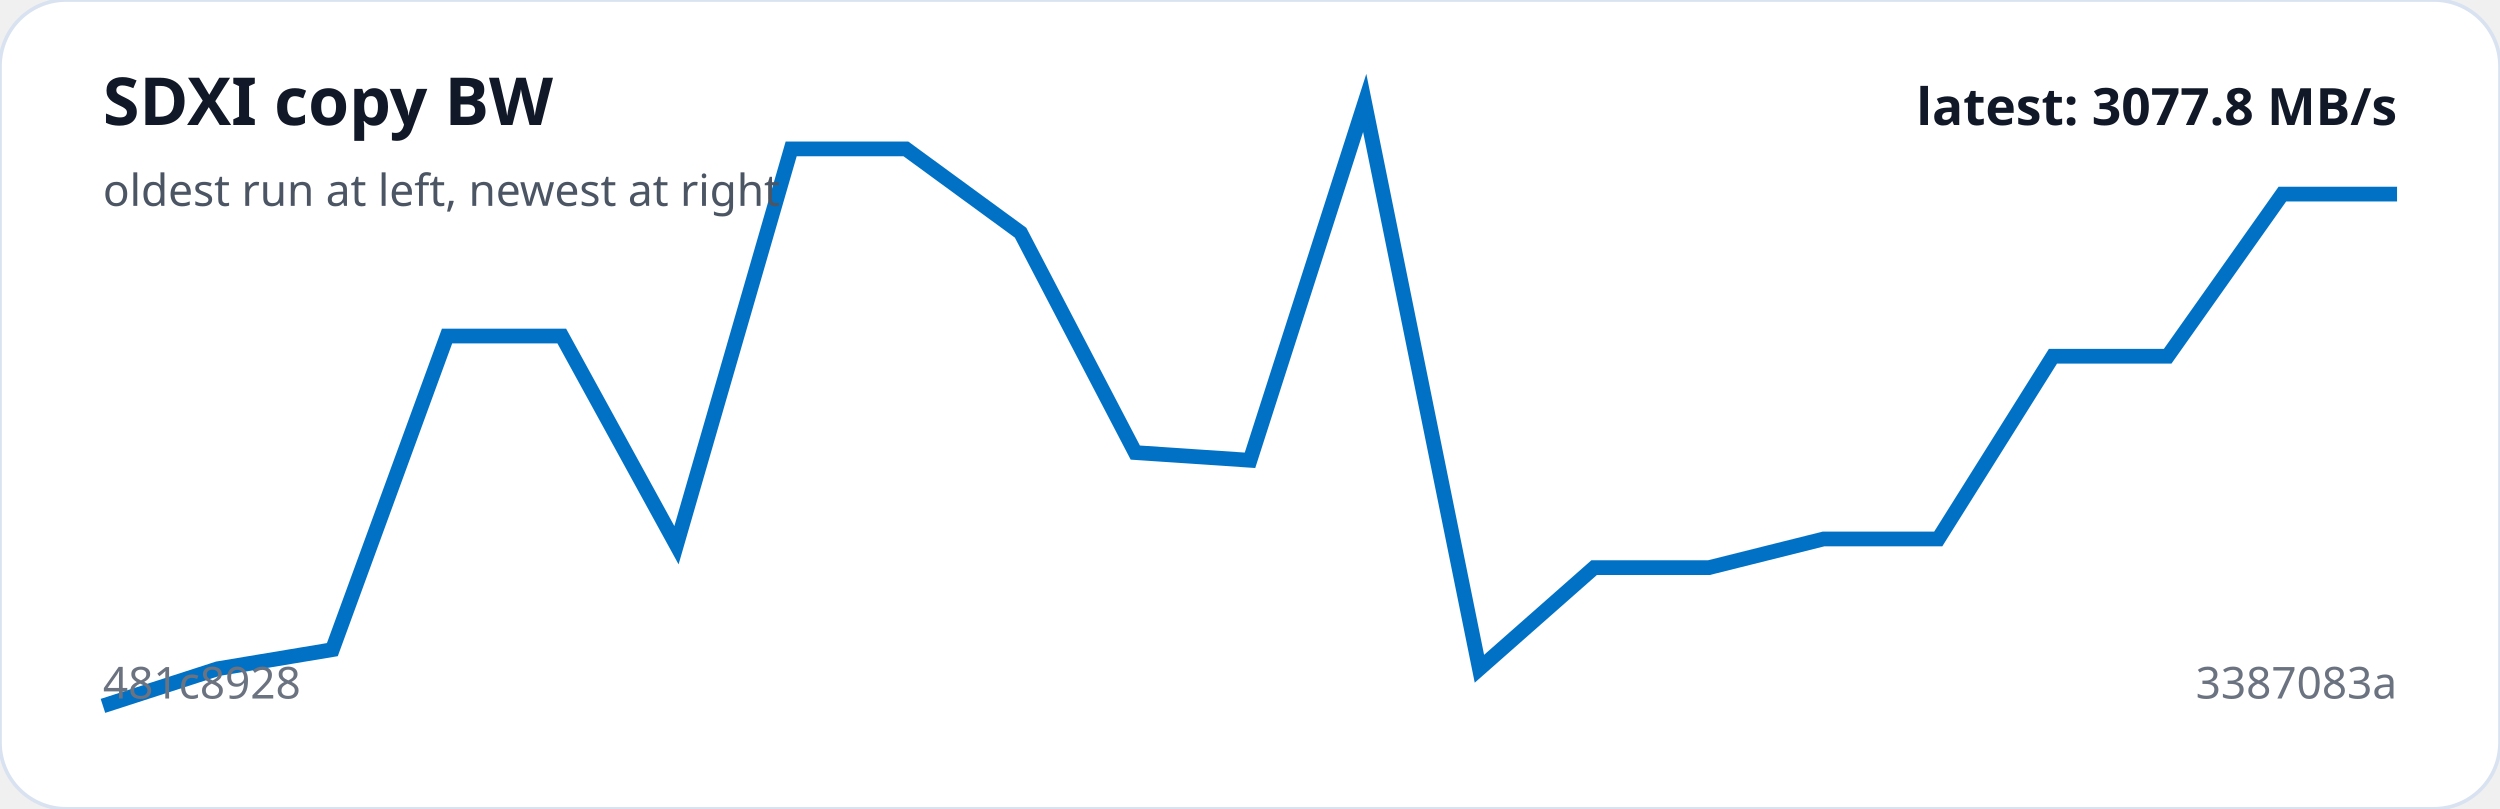
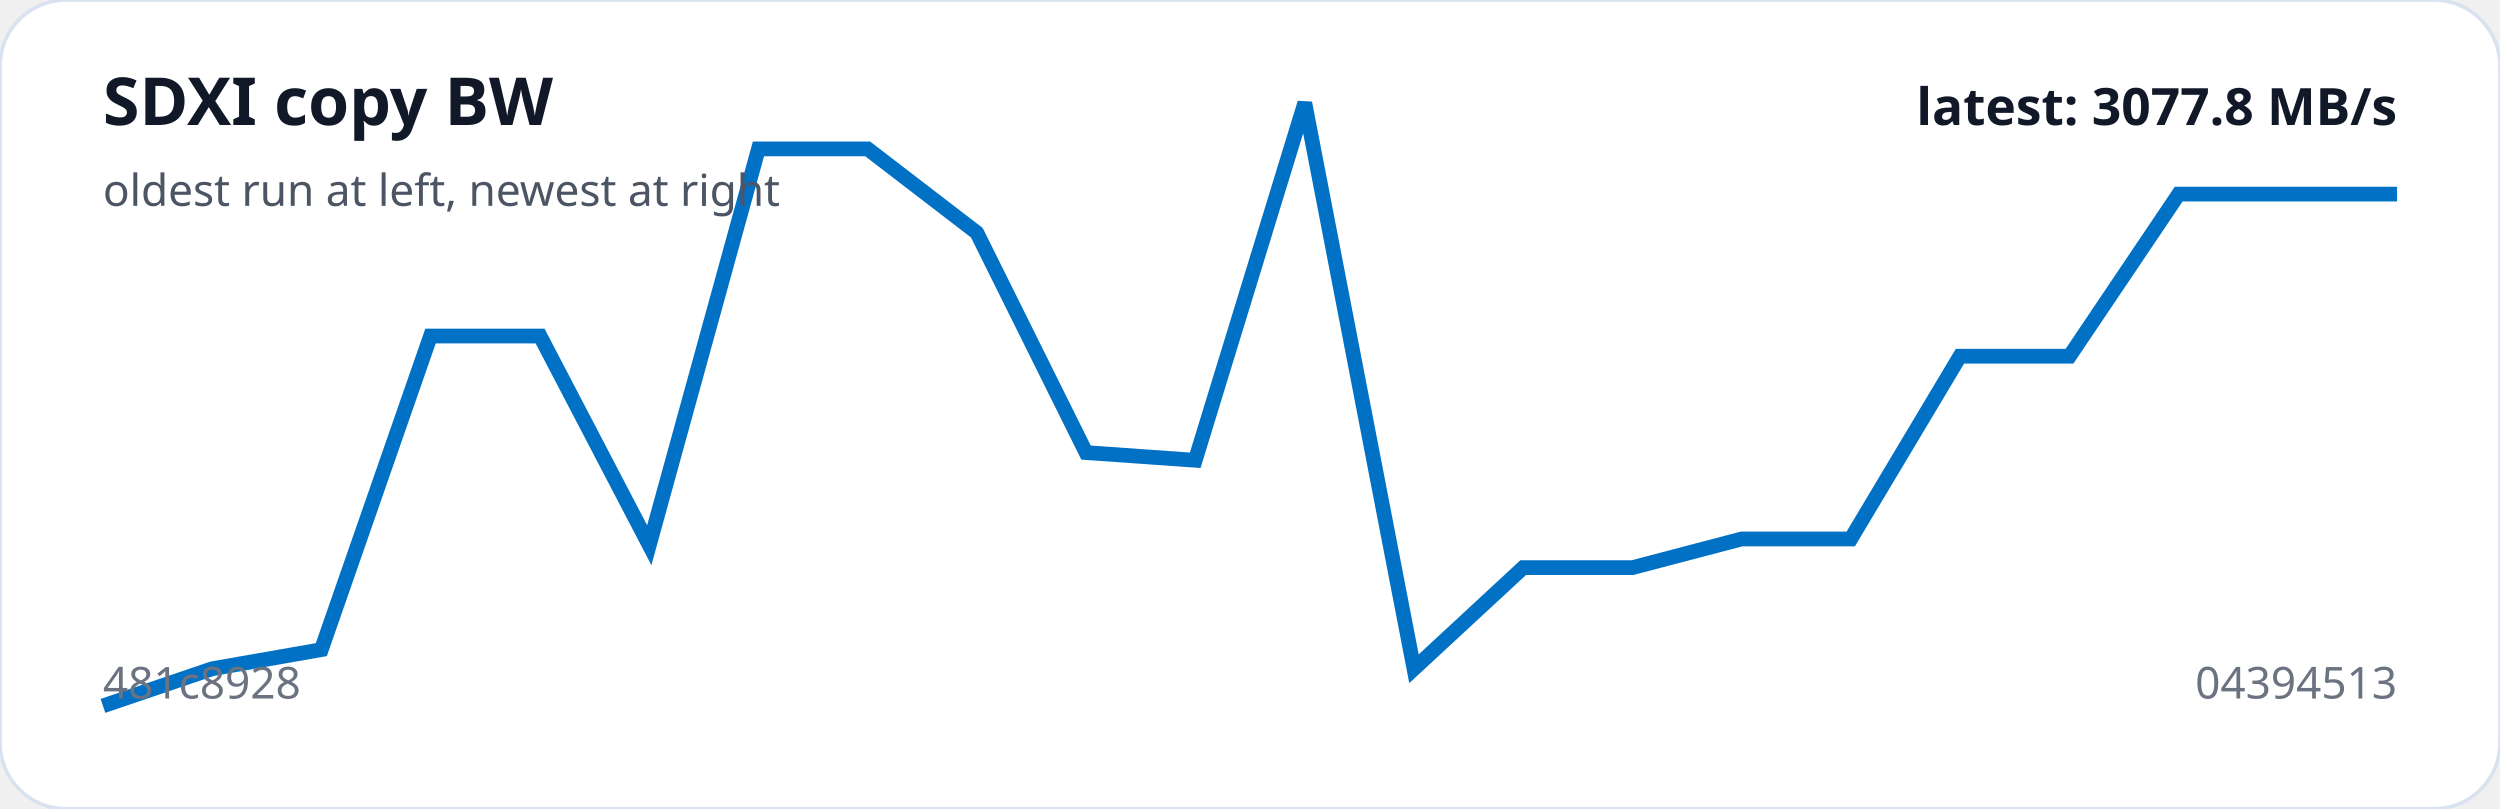
<svg xmlns="http://www.w3.org/2000/svg" viewBox="0 0 680 220" width="100%" role="img" aria-label="SDXI copy BW trend">
  <rect width="100%" height="100%" rx="18" fill="#ffffff" stroke="#d9e2f0" />
-   <polyline fill="none" stroke="#0071C5" stroke-width="4" points="28.0,192.0 59.2,181.9 90.4,176.7 121.6,91.4 152.8,91.4 184.0,148.3 215.2,40.5 246.4,40.5 277.6,63.3 308.8,123.1 340.0,125.2 371.2,28.0 402.4,181.9 433.6,154.4 464.8,154.4 496.0,146.6 527.2,146.6 558.4,96.9 589.6,96.9 620.8,52.8 652.0,52.8" />
+   <polyline fill="none" stroke="#0071C5" stroke-width="4" points="28.0,192.0 57.7,181.9 87.4,176.7 117.1,91.4 146.9,91.4 176.6,148.3 206.3,40.5 236.0,40.5 265.7,63.3 295.4,123.1 325.1,125.2 354.9,28.0 384.6,181.9 414.3,154.4 444.0,154.4 473.7,146.6 503.4,146.6 533.1,96.9 562.9,96.9 592.6,52.8 622.3,52.8 652.0,52.8" />
  <text x="28" y="34" fill="#111827" font-family="system-ui,sans-serif" font-size="18" font-weight="700">SDXI copy BW</text>
  <text x="28" y="56" fill="#4b5563" font-family="system-ui,sans-serif" font-size="12">oldest run at left, newest at right</text>
  <text x="28" y="190" fill="#6b7280" font-family="system-ui,sans-serif" font-size="12">481c8928</text>
-   <text x="652" y="190" text-anchor="end" fill="#6b7280" font-family="system-ui,sans-serif" font-size="12">3387083a</text>
+   <text x="652" y="190" text-anchor="end" fill="#6b7280" font-family="system-ui,sans-serif" font-size="12">04394513</text>
  <text x="652" y="34" text-anchor="end" fill="#111827" font-family="system-ui,sans-serif" font-size="14" font-weight="700">latest: 3077.8 MB/s</text>
</svg>
